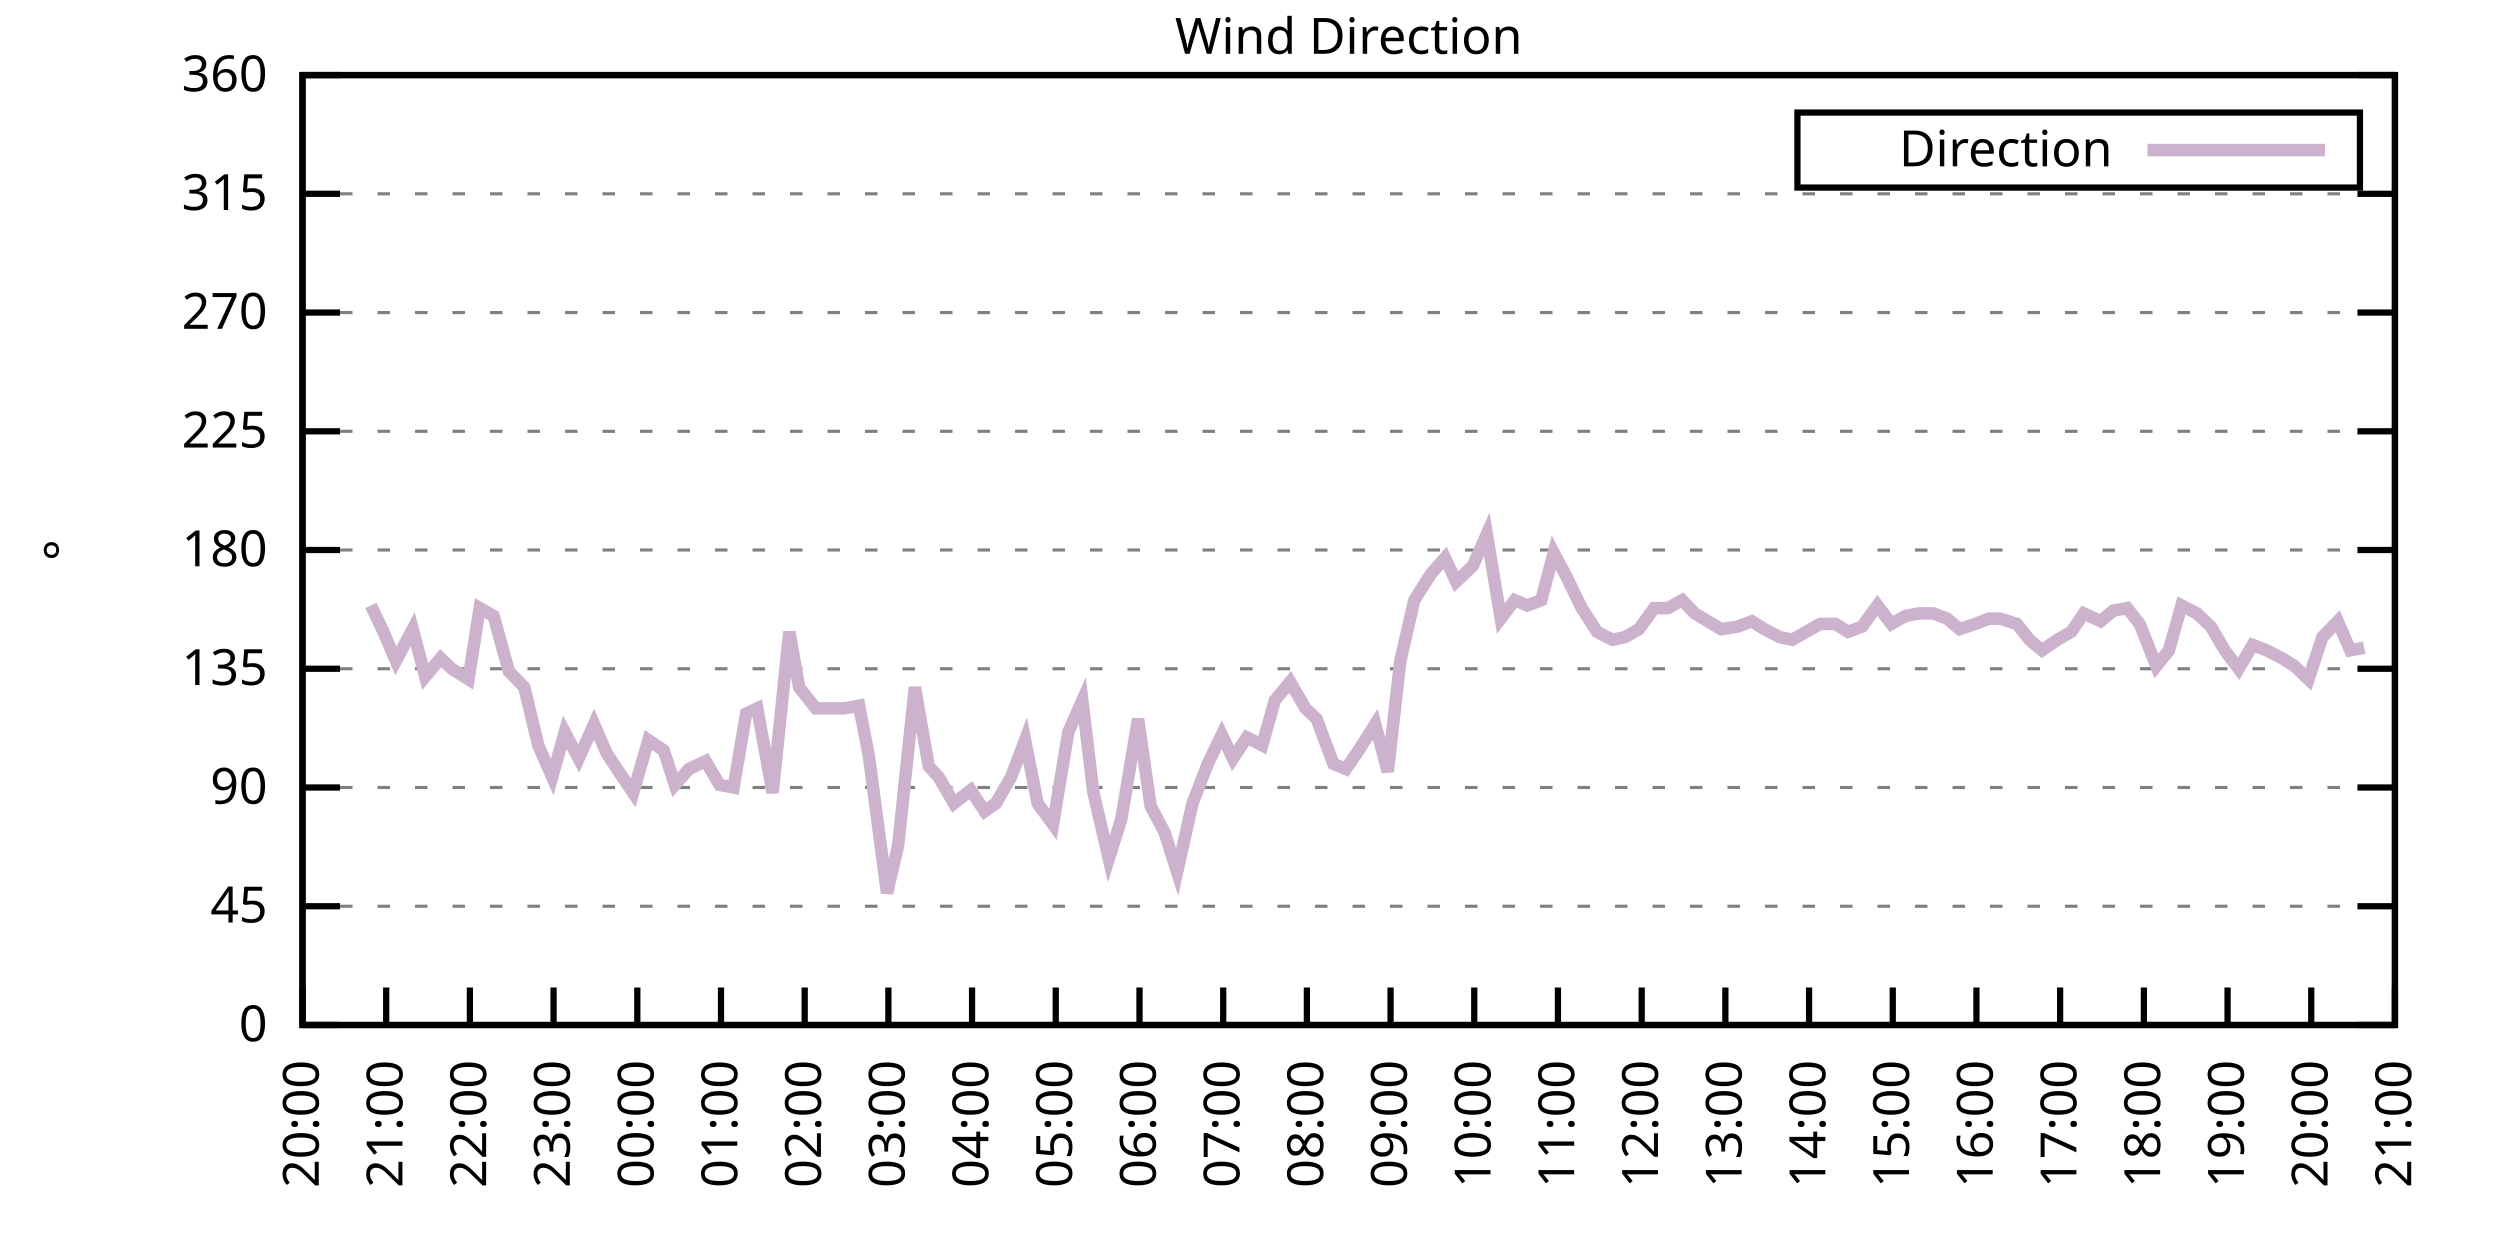
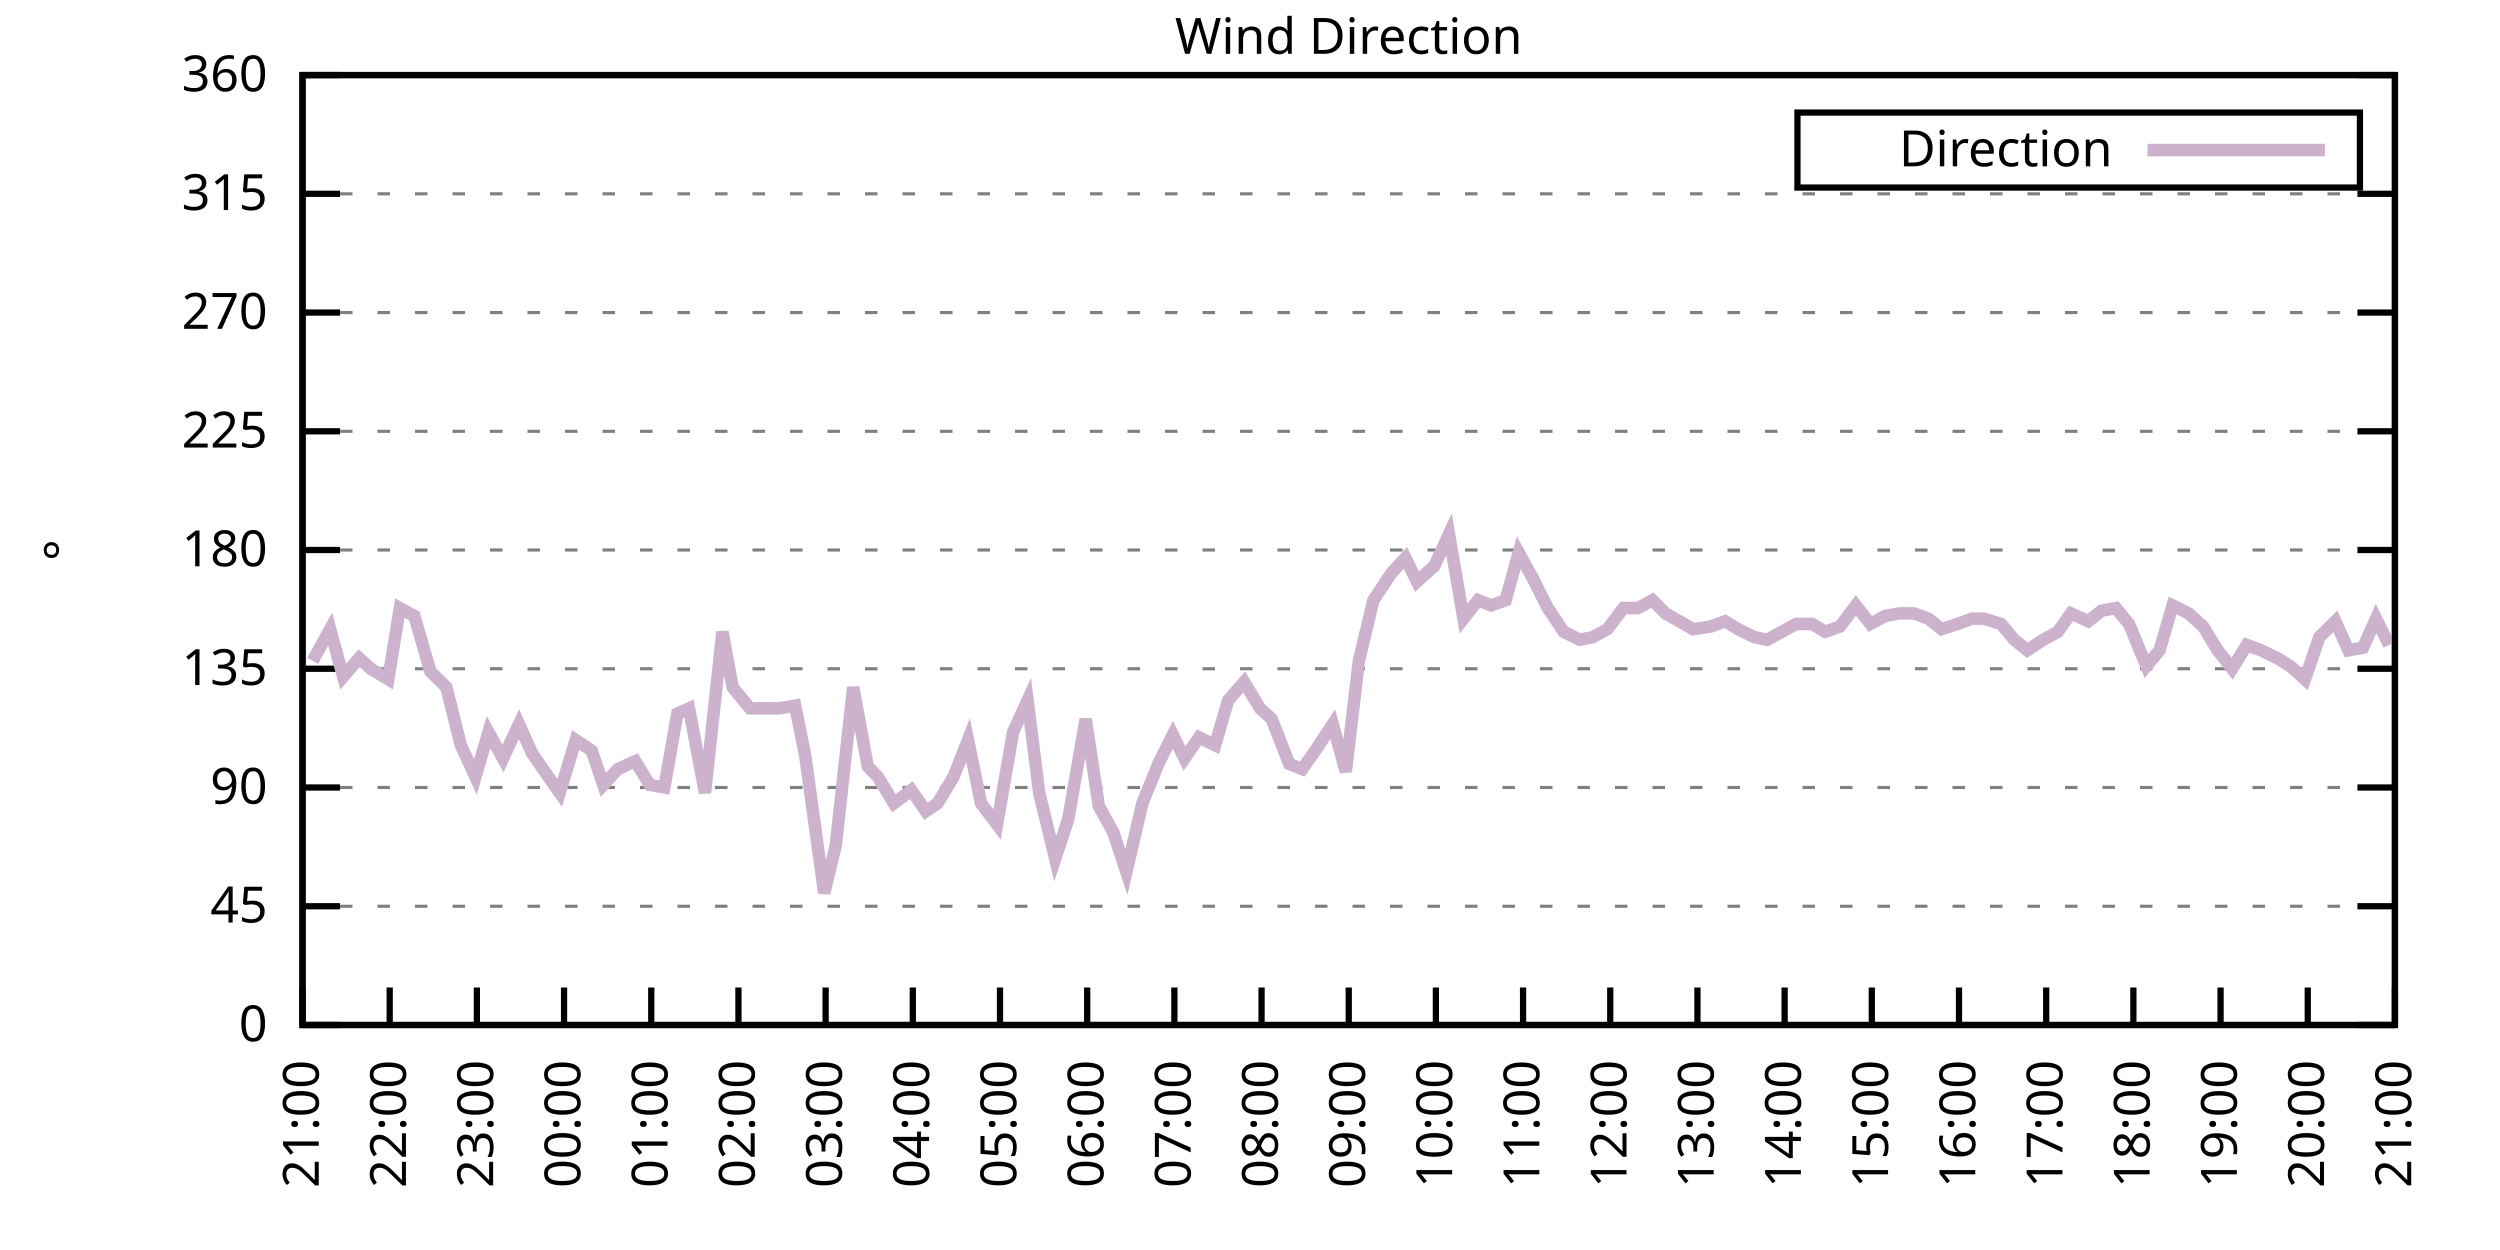
<svg xmlns="http://www.w3.org/2000/svg" xmlns:xlink="http://www.w3.org/1999/xlink" width="400" height="200" viewBox="0 0 400 200">
  <g id="gnuplot_canvas">
    <rect x="0" y="0" width="400" height="200" fill="none" />
    <defs>
      <circle id="gpDot" r="0.5" stroke-width="0.5" stroke="currentColor" />
      <path id="gpPt0" stroke-width="0.333" stroke="currentColor" d="M-1,0 h2 M0,-1 v2" />
      <path id="gpPt1" stroke-width="0.333" stroke="currentColor" d="M-1,-1 L1,1 M1,-1 L-1,1" />
      <path id="gpPt2" stroke-width="0.333" stroke="currentColor" d="M-1,0 L1,0 M0,-1 L0,1 M-1,-1 L1,1 M-1,1 L1,-1" />
      <rect id="gpPt3" stroke-width="0.333" stroke="currentColor" x="-1" y="-1" width="2" height="2" />
      <rect id="gpPt4" stroke-width="0.333" stroke="currentColor" fill="currentColor" x="-1" y="-1" width="2" height="2" />
      <circle id="gpPt5" stroke-width="0.333" stroke="currentColor" cx="0" cy="0" r="1" />
      <use xlink:href="#gpPt5" id="gpPt6" fill="currentColor" stroke="none" />
      <path id="gpPt7" stroke-width="0.333" stroke="currentColor" d="M0,-1.33 L-1.33,0.67 L1.33,0.67 z" />
      <use xlink:href="#gpPt7" id="gpPt8" fill="currentColor" stroke="none" />
      <use xlink:href="#gpPt7" id="gpPt9" stroke="currentColor" transform="rotate(180)" />
      <use xlink:href="#gpPt9" id="gpPt10" fill="currentColor" stroke="none" />
      <use xlink:href="#gpPt3" id="gpPt11" stroke="currentColor" transform="rotate(45)" />
      <use xlink:href="#gpPt11" id="gpPt12" fill="currentColor" stroke="none" />
      <path id="gpPt13" stroke-width="0.333" stroke="currentColor" d="M0,1.330 L1.265,0.411 L0.782,-1.067 L-0.782,-1.076 L-1.265,0.411 z" />
      <use xlink:href="#gpPt13" id="gpPt14" fill="currentColor" stroke="none" />
      <filter id="textbox" filterUnits="objectBoundingBox" x="0" y="0" height="1" width="1">
        <feFlood flood-color="white" flood-opacity="1" result="bgnd" />
        <feComposite in="SourceGraphic" in2="bgnd" operator="atop" />
      </filter>
      <filter id="greybox" filterUnits="objectBoundingBox" x="0" y="0" height="1" width="1">
        <feFlood flood-color="lightgrey" flood-opacity="1" result="grey" />
        <feComposite in="SourceGraphic" in2="grey" operator="atop" />
      </filter>
    </defs>
    <g fill="none" color="white" stroke="currentColor" stroke-width="1.00" stroke-linecap="butt" stroke-linejoin="miter">
</g>
    <g fill="none" color="black" stroke="currentColor" stroke-width="1.00" stroke-linecap="butt" stroke-linejoin="miter">
      <g stroke="none" shape-rendering="crispEdges">
        <polygon fill="rgb(255, 255, 255)" points="48.40,164.00 383.18,164.00 383.18,12.02 48.40,12.02 " />
      </g>
    </g>
    <g fill="none" color="black" stroke="currentColor" stroke-width="1.00" stroke-linecap="butt" stroke-linejoin="miter">
</g>
    <g fill="none" color="black" stroke="black" stroke-width="0.50" stroke-linecap="butt" stroke-linejoin="miter">
</g>
    <g fill="none" color="gray" stroke="currentColor" stroke-width="0.50" stroke-linecap="butt" stroke-linejoin="miter">
      <path stroke="gray" stroke-dasharray="2,4" class="gridline" d="M48.40,164.00 L383.19,164.00  " />
    </g>
    <g fill="none" color="gray" stroke="gray" stroke-width="1.00" stroke-linecap="butt" stroke-linejoin="miter">
</g>
    <g fill="none" color="black" stroke="currentColor" stroke-width="1.00" stroke-linecap="butt" stroke-linejoin="miter">
      <path stroke="black" d="M48.40,164.00 L54.40,164.00 M383.19,164.00 L377.19,164.00  " />
      <g transform="translate(42.80,166.60)" stroke="none" fill="black" font-family="Sans" font-size="8.00" text-anchor="end">
        <text>
          <tspan font-family="Sans"> 0</tspan>
        </text>
      </g>
    </g>
    <g fill="none" color="black" stroke="currentColor" stroke-width="1.00" stroke-linecap="butt" stroke-linejoin="miter">
</g>
    <g fill="none" color="black" stroke="black" stroke-width="0.50" stroke-linecap="butt" stroke-linejoin="miter">
</g>
    <g fill="none" color="gray" stroke="currentColor" stroke-width="0.50" stroke-linecap="butt" stroke-linejoin="miter">
      <path stroke="gray" stroke-dasharray="2,4" class="gridline" d="M48.40,145.00 L383.19,145.00  " />
    </g>
    <g fill="none" color="gray" stroke="gray" stroke-width="1.00" stroke-linecap="butt" stroke-linejoin="miter">
</g>
    <g fill="none" color="black" stroke="currentColor" stroke-width="1.00" stroke-linecap="butt" stroke-linejoin="miter">
      <path stroke="black" d="M48.40,145.00 L54.40,145.00 M383.19,145.00 L377.19,145.00  " />
      <g transform="translate(42.80,147.60)" stroke="none" fill="black" font-family="Sans" font-size="8.00" text-anchor="end">
        <text>
          <tspan font-family="Sans"> 45</tspan>
        </text>
      </g>
    </g>
    <g fill="none" color="black" stroke="currentColor" stroke-width="1.00" stroke-linecap="butt" stroke-linejoin="miter">
</g>
    <g fill="none" color="black" stroke="black" stroke-width="0.50" stroke-linecap="butt" stroke-linejoin="miter">
</g>
    <g fill="none" color="gray" stroke="currentColor" stroke-width="0.50" stroke-linecap="butt" stroke-linejoin="miter">
      <path stroke="gray" stroke-dasharray="2,4" class="gridline" d="M48.40,126.00 L383.19,126.00  " />
    </g>
    <g fill="none" color="gray" stroke="gray" stroke-width="1.00" stroke-linecap="butt" stroke-linejoin="miter">
</g>
    <g fill="none" color="black" stroke="currentColor" stroke-width="1.00" stroke-linecap="butt" stroke-linejoin="miter">
      <path stroke="black" d="M48.40,126.00 L54.40,126.00 M383.19,126.00 L377.19,126.00  " />
      <g transform="translate(42.80,128.60)" stroke="none" fill="black" font-family="Sans" font-size="8.00" text-anchor="end">
        <text>
          <tspan font-family="Sans"> 90</tspan>
        </text>
      </g>
    </g>
    <g fill="none" color="black" stroke="currentColor" stroke-width="1.00" stroke-linecap="butt" stroke-linejoin="miter">
</g>
    <g fill="none" color="black" stroke="black" stroke-width="0.50" stroke-linecap="butt" stroke-linejoin="miter">
</g>
    <g fill="none" color="gray" stroke="currentColor" stroke-width="0.50" stroke-linecap="butt" stroke-linejoin="miter">
      <path stroke="gray" stroke-dasharray="2,4" class="gridline" d="M48.40,107.00 L383.19,107.00  " />
    </g>
    <g fill="none" color="gray" stroke="gray" stroke-width="1.00" stroke-linecap="butt" stroke-linejoin="miter">
</g>
    <g fill="none" color="black" stroke="currentColor" stroke-width="1.00" stroke-linecap="butt" stroke-linejoin="miter">
      <path stroke="black" d="M48.40,107.00 L54.40,107.00 M383.19,107.00 L377.19,107.00  " />
      <g transform="translate(42.80,109.60)" stroke="none" fill="black" font-family="Sans" font-size="8.00" text-anchor="end">
        <text>
          <tspan font-family="Sans"> 135</tspan>
        </text>
      </g>
    </g>
    <g fill="none" color="black" stroke="currentColor" stroke-width="1.00" stroke-linecap="butt" stroke-linejoin="miter">
</g>
    <g fill="none" color="black" stroke="black" stroke-width="0.50" stroke-linecap="butt" stroke-linejoin="miter">
</g>
    <g fill="none" color="gray" stroke="currentColor" stroke-width="0.50" stroke-linecap="butt" stroke-linejoin="miter">
      <path stroke="gray" stroke-dasharray="2,4" class="gridline" d="M48.40,88.00 L383.19,88.00  " />
    </g>
    <g fill="none" color="gray" stroke="gray" stroke-width="1.00" stroke-linecap="butt" stroke-linejoin="miter">
</g>
    <g fill="none" color="black" stroke="currentColor" stroke-width="1.00" stroke-linecap="butt" stroke-linejoin="miter">
      <path stroke="black" d="M48.40,88.00 L54.40,88.00 M383.19,88.00 L377.19,88.00  " />
      <g transform="translate(42.80,90.60)" stroke="none" fill="black" font-family="Sans" font-size="8.00" text-anchor="end">
        <text>
          <tspan font-family="Sans"> 180</tspan>
        </text>
      </g>
    </g>
    <g fill="none" color="black" stroke="currentColor" stroke-width="1.00" stroke-linecap="butt" stroke-linejoin="miter">
</g>
    <g fill="none" color="black" stroke="black" stroke-width="0.50" stroke-linecap="butt" stroke-linejoin="miter">
</g>
    <g fill="none" color="gray" stroke="currentColor" stroke-width="0.50" stroke-linecap="butt" stroke-linejoin="miter">
      <path stroke="gray" stroke-dasharray="2,4" class="gridline" d="M48.40,69.01 L383.19,69.01  " />
    </g>
    <g fill="none" color="gray" stroke="gray" stroke-width="1.00" stroke-linecap="butt" stroke-linejoin="miter">
</g>
    <g fill="none" color="black" stroke="currentColor" stroke-width="1.00" stroke-linecap="butt" stroke-linejoin="miter">
      <path stroke="black" d="M48.40,69.01 L54.40,69.01 M383.19,69.01 L377.19,69.01  " />
      <g transform="translate(42.80,71.61)" stroke="none" fill="black" font-family="Sans" font-size="8.00" text-anchor="end">
        <text>
          <tspan font-family="Sans"> 225</tspan>
        </text>
      </g>
    </g>
    <g fill="none" color="black" stroke="currentColor" stroke-width="1.00" stroke-linecap="butt" stroke-linejoin="miter">
</g>
    <g fill="none" color="black" stroke="black" stroke-width="0.50" stroke-linecap="butt" stroke-linejoin="miter">
</g>
    <g fill="none" color="gray" stroke="currentColor" stroke-width="0.50" stroke-linecap="butt" stroke-linejoin="miter">
      <path stroke="gray" stroke-dasharray="2,4" class="gridline" d="M48.40,50.01 L383.19,50.01  " />
    </g>
    <g fill="none" color="gray" stroke="gray" stroke-width="1.00" stroke-linecap="butt" stroke-linejoin="miter">
</g>
    <g fill="none" color="black" stroke="currentColor" stroke-width="1.00" stroke-linecap="butt" stroke-linejoin="miter">
      <path stroke="black" d="M48.40,50.01 L54.40,50.01 M383.19,50.01 L377.19,50.01  " />
      <g transform="translate(42.80,52.61)" stroke="none" fill="black" font-family="Sans" font-size="8.00" text-anchor="end">
        <text>
          <tspan font-family="Sans"> 270</tspan>
        </text>
      </g>
    </g>
    <g fill="none" color="black" stroke="currentColor" stroke-width="1.00" stroke-linecap="butt" stroke-linejoin="miter">
</g>
    <g fill="none" color="black" stroke="black" stroke-width="0.50" stroke-linecap="butt" stroke-linejoin="miter">
</g>
    <g fill="none" color="gray" stroke="currentColor" stroke-width="0.50" stroke-linecap="butt" stroke-linejoin="miter">
      <path stroke="gray" stroke-dasharray="2,4" class="gridline" d="M48.40,31.01 L383.19,31.01  " />
    </g>
    <g fill="none" color="gray" stroke="gray" stroke-width="1.00" stroke-linecap="butt" stroke-linejoin="miter">
</g>
    <g fill="none" color="black" stroke="currentColor" stroke-width="1.00" stroke-linecap="butt" stroke-linejoin="miter">
      <path stroke="black" d="M48.40,31.01 L54.40,31.01 M383.19,31.01 L377.19,31.01  " />
      <g transform="translate(42.80,33.61)" stroke="none" fill="black" font-family="Sans" font-size="8.00" text-anchor="end">
        <text>
          <tspan font-family="Sans"> 315</tspan>
        </text>
      </g>
    </g>
    <g fill="none" color="black" stroke="currentColor" stroke-width="1.00" stroke-linecap="butt" stroke-linejoin="miter">
</g>
    <g fill="none" color="black" stroke="black" stroke-width="0.50" stroke-linecap="butt" stroke-linejoin="miter">
</g>
    <g fill="none" color="gray" stroke="currentColor" stroke-width="0.50" stroke-linecap="butt" stroke-linejoin="miter">
      <path stroke="gray" stroke-dasharray="2,4" class="gridline" d="M48.40,12.01 L383.19,12.01  " />
    </g>
    <g fill="none" color="gray" stroke="gray" stroke-width="1.00" stroke-linecap="butt" stroke-linejoin="miter">
</g>
    <g fill="none" color="black" stroke="currentColor" stroke-width="1.00" stroke-linecap="butt" stroke-linejoin="miter">
      <path stroke="black" d="M48.40,12.01 L54.40,12.01 M383.19,12.01 L377.19,12.01  " />
      <g transform="translate(42.80,14.61)" stroke="none" fill="black" font-family="Sans" font-size="8.00" text-anchor="end">
        <text>
          <tspan font-family="Sans"> 360</tspan>
        </text>
      </g>
    </g>
    <g fill="none" color="black" stroke="currentColor" stroke-width="1.00" stroke-linecap="butt" stroke-linejoin="miter">
      <path stroke="black" d="M48.40,164.00 L48.40,158.00  " />
      <g transform="translate(51.00,169.60) rotate(270.00)" stroke="none" fill="black" font-family="Sans" font-size="8.00" text-anchor="end">
        <text>
-           <tspan font-family="Sans">20:00</tspan>
-         </text>
-       </g>
-     </g>
-     <g fill="none" color="black" stroke="currentColor" stroke-width="1.00" stroke-linecap="butt" stroke-linejoin="miter">
-       <path stroke="black" d="M61.79,164.00 L61.79,158.00  " />
-       <g transform="translate(64.39,169.60) rotate(270.00)" stroke="none" fill="black" font-family="Sans" font-size="8.00" text-anchor="end">
-         <text>
          <tspan font-family="Sans">21:00</tspan>
        </text>
      </g>
    </g>
    <g fill="none" color="black" stroke="currentColor" stroke-width="1.00" stroke-linecap="butt" stroke-linejoin="miter">
-       <path stroke="black" d="M75.18,164.00 L75.18,158.00  " />
-       <g transform="translate(77.78,169.60) rotate(270.00)" stroke="none" fill="black" font-family="Sans" font-size="8.00" text-anchor="end">
+       <path stroke="black" d="M62.35,164.00 L62.35,158.00  " />
+       <g transform="translate(64.95,169.60) rotate(270.00)" stroke="none" fill="black" font-family="Sans" font-size="8.00" text-anchor="end">
        <text>
          <tspan font-family="Sans">22:00</tspan>
        </text>
      </g>
    </g>
    <g fill="none" color="black" stroke="currentColor" stroke-width="1.00" stroke-linecap="butt" stroke-linejoin="miter">
-       <path stroke="black" d="M88.57,164.00 L88.57,158.00  " />
-       <g transform="translate(91.17,169.60) rotate(270.00)" stroke="none" fill="black" font-family="Sans" font-size="8.00" text-anchor="end">
+       <path stroke="black" d="M76.30,164.00 L76.30,158.00  " />
+       <g transform="translate(78.90,169.60) rotate(270.00)" stroke="none" fill="black" font-family="Sans" font-size="8.00" text-anchor="end">
        <text>
          <tspan font-family="Sans">23:00</tspan>
        </text>
      </g>
    </g>
    <g fill="none" color="black" stroke="currentColor" stroke-width="1.00" stroke-linecap="butt" stroke-linejoin="miter">
-       <path stroke="black" d="M101.97,164.00 L101.97,158.00  " />
-       <g transform="translate(104.57,169.60) rotate(270.00)" stroke="none" fill="black" font-family="Sans" font-size="8.00" text-anchor="end">
+       <path stroke="black" d="M90.25,164.00 L90.25,158.00  " />
+       <g transform="translate(92.85,169.60) rotate(270.00)" stroke="none" fill="black" font-family="Sans" font-size="8.00" text-anchor="end">
        <text>
          <tspan font-family="Sans">00:00</tspan>
        </text>
      </g>
    </g>
    <g fill="none" color="black" stroke="currentColor" stroke-width="1.00" stroke-linecap="butt" stroke-linejoin="miter">
-       <path stroke="black" d="M115.36,164.00 L115.36,158.00  " />
-       <g transform="translate(117.96,169.60) rotate(270.00)" stroke="none" fill="black" font-family="Sans" font-size="8.00" text-anchor="end">
+       <path stroke="black" d="M104.20,164.00 L104.20,158.00  " />
+       <g transform="translate(106.80,169.60) rotate(270.00)" stroke="none" fill="black" font-family="Sans" font-size="8.00" text-anchor="end">
        <text>
          <tspan font-family="Sans">01:00</tspan>
        </text>
      </g>
    </g>
    <g fill="none" color="black" stroke="currentColor" stroke-width="1.00" stroke-linecap="butt" stroke-linejoin="miter">
-       <path stroke="black" d="M128.75,164.00 L128.75,158.00  " />
-       <g transform="translate(131.35,169.60) rotate(270.00)" stroke="none" fill="black" font-family="Sans" font-size="8.00" text-anchor="end">
+       <path stroke="black" d="M118.15,164.00 L118.15,158.00  " />
+       <g transform="translate(120.75,169.60) rotate(270.00)" stroke="none" fill="black" font-family="Sans" font-size="8.00" text-anchor="end">
        <text>
          <tspan font-family="Sans">02:00</tspan>
        </text>
      </g>
    </g>
    <g fill="none" color="black" stroke="currentColor" stroke-width="1.00" stroke-linecap="butt" stroke-linejoin="miter">
-       <path stroke="black" d="M142.14,164.00 L142.14,158.00  " />
-       <g transform="translate(144.74,169.60) rotate(270.00)" stroke="none" fill="black" font-family="Sans" font-size="8.00" text-anchor="end">
+       <path stroke="black" d="M132.10,164.00 L132.10,158.00  " />
+       <g transform="translate(134.70,169.60) rotate(270.00)" stroke="none" fill="black" font-family="Sans" font-size="8.00" text-anchor="end">
        <text>
          <tspan font-family="Sans">03:00</tspan>
        </text>
      </g>
    </g>
    <g fill="none" color="black" stroke="currentColor" stroke-width="1.00" stroke-linecap="butt" stroke-linejoin="miter">
-       <path stroke="black" d="M155.53,164.00 L155.53,158.00  " />
-       <g transform="translate(158.13,169.60) rotate(270.00)" stroke="none" fill="black" font-family="Sans" font-size="8.00" text-anchor="end">
+       <path stroke="black" d="M146.05,164.00 L146.05,158.00  " />
+       <g transform="translate(148.65,169.60) rotate(270.00)" stroke="none" fill="black" font-family="Sans" font-size="8.00" text-anchor="end">
        <text>
          <tspan font-family="Sans">04:00</tspan>
        </text>
      </g>
    </g>
    <g fill="none" color="black" stroke="currentColor" stroke-width="1.00" stroke-linecap="butt" stroke-linejoin="miter">
-       <path stroke="black" d="M168.92,164.00 L168.92,158.00  " />
-       <g transform="translate(171.52,169.60) rotate(270.00)" stroke="none" fill="black" font-family="Sans" font-size="8.00" text-anchor="end">
+       <path stroke="black" d="M160.00,164.00 L160.00,158.00  " />
+       <g transform="translate(162.60,169.60) rotate(270.00)" stroke="none" fill="black" font-family="Sans" font-size="8.00" text-anchor="end">
        <text>
          <tspan font-family="Sans">05:00</tspan>
        </text>
      </g>
    </g>
    <g fill="none" color="black" stroke="currentColor" stroke-width="1.00" stroke-linecap="butt" stroke-linejoin="miter">
-       <path stroke="black" d="M182.32,164.00 L182.32,158.00  " />
-       <g transform="translate(184.92,169.60) rotate(270.00)" stroke="none" fill="black" font-family="Sans" font-size="8.00" text-anchor="end">
+       <path stroke="black" d="M173.95,164.00 L173.95,158.00  " />
+       <g transform="translate(176.55,169.60) rotate(270.00)" stroke="none" fill="black" font-family="Sans" font-size="8.00" text-anchor="end">
        <text>
          <tspan font-family="Sans">06:00</tspan>
        </text>
      </g>
    </g>
    <g fill="none" color="black" stroke="currentColor" stroke-width="1.00" stroke-linecap="butt" stroke-linejoin="miter">
-       <path stroke="black" d="M195.71,164.00 L195.71,158.00  " />
-       <g transform="translate(198.31,169.60) rotate(270.00)" stroke="none" fill="black" font-family="Sans" font-size="8.00" text-anchor="end">
+       <path stroke="black" d="M187.90,164.00 L187.90,158.00  " />
+       <g transform="translate(190.50,169.60) rotate(270.00)" stroke="none" fill="black" font-family="Sans" font-size="8.00" text-anchor="end">
        <text>
          <tspan font-family="Sans">07:00</tspan>
        </text>
      </g>
    </g>
    <g fill="none" color="black" stroke="currentColor" stroke-width="1.00" stroke-linecap="butt" stroke-linejoin="miter">
-       <path stroke="black" d="M209.10,164.00 L209.10,158.00  " />
-       <g transform="translate(211.70,169.60) rotate(270.00)" stroke="none" fill="black" font-family="Sans" font-size="8.00" text-anchor="end">
+       <path stroke="black" d="M201.85,164.00 L201.85,158.00  " />
+       <g transform="translate(204.45,169.60) rotate(270.00)" stroke="none" fill="black" font-family="Sans" font-size="8.00" text-anchor="end">
        <text>
          <tspan font-family="Sans">08:00</tspan>
        </text>
      </g>
    </g>
    <g fill="none" color="black" stroke="currentColor" stroke-width="1.00" stroke-linecap="butt" stroke-linejoin="miter">
-       <path stroke="black" d="M222.49,164.00 L222.49,158.00  " />
-       <g transform="translate(225.09,169.60) rotate(270.00)" stroke="none" fill="black" font-family="Sans" font-size="8.00" text-anchor="end">
+       <path stroke="black" d="M215.80,164.00 L215.80,158.00  " />
+       <g transform="translate(218.40,169.60) rotate(270.00)" stroke="none" fill="black" font-family="Sans" font-size="8.00" text-anchor="end">
        <text>
          <tspan font-family="Sans">09:00</tspan>
        </text>
      </g>
    </g>
    <g fill="none" color="black" stroke="currentColor" stroke-width="1.00" stroke-linecap="butt" stroke-linejoin="miter">
-       <path stroke="black" d="M235.88,164.00 L235.88,158.00  " />
-       <g transform="translate(238.48,169.60) rotate(270.00)" stroke="none" fill="black" font-family="Sans" font-size="8.00" text-anchor="end">
+       <path stroke="black" d="M229.74,164.00 L229.74,158.00  " />
+       <g transform="translate(232.34,169.60) rotate(270.00)" stroke="none" fill="black" font-family="Sans" font-size="8.00" text-anchor="end">
        <text>
          <tspan font-family="Sans">10:00</tspan>
        </text>
      </g>
    </g>
    <g fill="none" color="black" stroke="currentColor" stroke-width="1.00" stroke-linecap="butt" stroke-linejoin="miter">
-       <path stroke="black" d="M249.27,164.00 L249.27,158.00  " />
-       <g transform="translate(251.87,169.60) rotate(270.00)" stroke="none" fill="black" font-family="Sans" font-size="8.00" text-anchor="end">
+       <path stroke="black" d="M243.69,164.00 L243.69,158.00  " />
+       <g transform="translate(246.29,169.60) rotate(270.00)" stroke="none" fill="black" font-family="Sans" font-size="8.00" text-anchor="end">
        <text>
          <tspan font-family="Sans">11:00</tspan>
        </text>
      </g>
    </g>
    <g fill="none" color="black" stroke="currentColor" stroke-width="1.00" stroke-linecap="butt" stroke-linejoin="miter">
-       <path stroke="black" d="M262.67,164.00 L262.67,158.00  " />
-       <g transform="translate(265.27,169.60) rotate(270.00)" stroke="none" fill="black" font-family="Sans" font-size="8.00" text-anchor="end">
+       <path stroke="black" d="M257.64,164.00 L257.64,158.00  " />
+       <g transform="translate(260.24,169.60) rotate(270.00)" stroke="none" fill="black" font-family="Sans" font-size="8.00" text-anchor="end">
        <text>
          <tspan font-family="Sans">12:00</tspan>
        </text>
      </g>
    </g>
    <g fill="none" color="black" stroke="currentColor" stroke-width="1.00" stroke-linecap="butt" stroke-linejoin="miter">
-       <path stroke="black" d="M276.06,164.00 L276.06,158.00  " />
-       <g transform="translate(278.66,169.60) rotate(270.00)" stroke="none" fill="black" font-family="Sans" font-size="8.00" text-anchor="end">
+       <path stroke="black" d="M271.59,164.00 L271.59,158.00  " />
+       <g transform="translate(274.19,169.60) rotate(270.00)" stroke="none" fill="black" font-family="Sans" font-size="8.00" text-anchor="end">
        <text>
          <tspan font-family="Sans">13:00</tspan>
        </text>
      </g>
    </g>
    <g fill="none" color="black" stroke="currentColor" stroke-width="1.00" stroke-linecap="butt" stroke-linejoin="miter">
-       <path stroke="black" d="M289.45,164.00 L289.45,158.00  " />
-       <g transform="translate(292.05,169.60) rotate(270.00)" stroke="none" fill="black" font-family="Sans" font-size="8.00" text-anchor="end">
+       <path stroke="black" d="M285.54,164.00 L285.54,158.00  " />
+       <g transform="translate(288.14,169.60) rotate(270.00)" stroke="none" fill="black" font-family="Sans" font-size="8.00" text-anchor="end">
        <text>
          <tspan font-family="Sans">14:00</tspan>
        </text>
      </g>
    </g>
    <g fill="none" color="black" stroke="currentColor" stroke-width="1.00" stroke-linecap="butt" stroke-linejoin="miter">
-       <path stroke="black" d="M302.84,164.00 L302.84,158.00  " />
-       <g transform="translate(305.44,169.60) rotate(270.00)" stroke="none" fill="black" font-family="Sans" font-size="8.00" text-anchor="end">
+       <path stroke="black" d="M299.49,164.00 L299.49,158.00  " />
+       <g transform="translate(302.09,169.60) rotate(270.00)" stroke="none" fill="black" font-family="Sans" font-size="8.00" text-anchor="end">
        <text>
          <tspan font-family="Sans">15:00</tspan>
        </text>
      </g>
    </g>
    <g fill="none" color="black" stroke="currentColor" stroke-width="1.00" stroke-linecap="butt" stroke-linejoin="miter">
-       <path stroke="black" d="M316.23,164.00 L316.23,158.00  " />
-       <g transform="translate(318.83,169.60) rotate(270.00)" stroke="none" fill="black" font-family="Sans" font-size="8.00" text-anchor="end">
+       <path stroke="black" d="M313.44,164.00 L313.44,158.00  " />
+       <g transform="translate(316.04,169.60) rotate(270.00)" stroke="none" fill="black" font-family="Sans" font-size="8.00" text-anchor="end">
        <text>
          <tspan font-family="Sans">16:00</tspan>
        </text>
      </g>
    </g>
    <g fill="none" color="black" stroke="currentColor" stroke-width="1.00" stroke-linecap="butt" stroke-linejoin="miter">
-       <path stroke="black" d="M329.62,164.00 L329.62,158.00  " />
-       <g transform="translate(332.22,169.60) rotate(270.00)" stroke="none" fill="black" font-family="Sans" font-size="8.00" text-anchor="end">
+       <path stroke="black" d="M327.39,164.00 L327.39,158.00  " />
+       <g transform="translate(329.99,169.60) rotate(270.00)" stroke="none" fill="black" font-family="Sans" font-size="8.00" text-anchor="end">
        <text>
          <tspan font-family="Sans">17:00</tspan>
        </text>
      </g>
    </g>
    <g fill="none" color="black" stroke="currentColor" stroke-width="1.00" stroke-linecap="butt" stroke-linejoin="miter">
-       <path stroke="black" d="M343.02,164.00 L343.02,158.00  " />
-       <g transform="translate(345.62,169.60) rotate(270.00)" stroke="none" fill="black" font-family="Sans" font-size="8.00" text-anchor="end">
+       <path stroke="black" d="M341.34,164.00 L341.34,158.00  " />
+       <g transform="translate(343.94,169.60) rotate(270.00)" stroke="none" fill="black" font-family="Sans" font-size="8.00" text-anchor="end">
        <text>
          <tspan font-family="Sans">18:00</tspan>
        </text>
      </g>
    </g>
    <g fill="none" color="black" stroke="currentColor" stroke-width="1.00" stroke-linecap="butt" stroke-linejoin="miter">
-       <path stroke="black" d="M356.41,164.00 L356.41,158.00  " />
-       <g transform="translate(359.01,169.60) rotate(270.00)" stroke="none" fill="black" font-family="Sans" font-size="8.00" text-anchor="end">
+       <path stroke="black" d="M355.29,164.00 L355.29,158.00  " />
+       <g transform="translate(357.89,169.60) rotate(270.00)" stroke="none" fill="black" font-family="Sans" font-size="8.00" text-anchor="end">
        <text>
          <tspan font-family="Sans">19:00</tspan>
        </text>
      </g>
    </g>
    <g fill="none" color="black" stroke="currentColor" stroke-width="1.00" stroke-linecap="butt" stroke-linejoin="miter">
-       <path stroke="black" d="M369.80,164.00 L369.80,158.00  " />
-       <g transform="translate(372.40,169.60) rotate(270.00)" stroke="none" fill="black" font-family="Sans" font-size="8.00" text-anchor="end">
+       <path stroke="black" d="M369.24,164.00 L369.24,158.00  " />
+       <g transform="translate(371.84,169.60) rotate(270.00)" stroke="none" fill="black" font-family="Sans" font-size="8.00" text-anchor="end">
        <text>
          <tspan font-family="Sans">20:00</tspan>
        </text>
      </g>
    </g>
    <g fill="none" color="black" stroke="currentColor" stroke-width="1.00" stroke-linecap="butt" stroke-linejoin="miter">
      <path stroke="black" d="M383.19,164.00 L383.19,158.00  " />
      <g transform="translate(385.79,169.60) rotate(270.00)" stroke="none" fill="black" font-family="Sans" font-size="8.00" text-anchor="end">
        <text>
          <tspan font-family="Sans">21:00</tspan>
        </text>
      </g>
    </g>
    <g fill="none" color="black" stroke="currentColor" stroke-width="1.00" stroke-linecap="butt" stroke-linejoin="miter">
</g>
    <g fill="none" color="black" stroke="currentColor" stroke-width="1.00" stroke-linecap="butt" stroke-linejoin="miter">
      <path stroke="black" d="M48.40,12.01 L48.40,164.00 L383.19,164.00 L383.19,12.01 L48.40,12.01 Z  " />
    </g>
    <g fill="none" color="black" stroke="currentColor" stroke-width="1.00" stroke-linecap="butt" stroke-linejoin="miter">
</g>
    <g fill="none" color="black" stroke="currentColor" stroke-width="1.00" stroke-linecap="butt" stroke-linejoin="miter">
      <path stroke="black" d="M287.59,30.01 L287.59,18.01 L377.59,18.01 L377.59,30.01 L287.59,30.01 Z  " />
    </g>
    <g id="Wind_direction_plot_1">
      <g fill="none" color="white" stroke="black" stroke-width="2.00" stroke-linecap="butt" stroke-linejoin="miter">
</g>
      <g fill="none" color="black" stroke="currentColor" stroke-width="2.00" stroke-linecap="butt" stroke-linejoin="miter">
        <g transform="translate(337.99,26.61)" stroke="none" fill="black" font-family="Sans" font-size="8.00" text-anchor="end">
          <text>
            <tspan font-family="Sans">Direction</tspan>
          </text>
        </g>
      </g>
      <g fill="none" color="black" stroke="currentColor" stroke-width="2.00" stroke-linecap="butt" stroke-linejoin="miter">
-         <path stroke="rgb(204, 178, 204)" d="M343.59,24.01 L371.99,24.01 M59.34,96.87 L61.35,101.09 L63.35,105.74 L66.03,100.67 L68.04,108.27 L70.50,105.31   L72.28,107.00 L74.96,108.69 L76.75,97.29 L78.98,98.56 L81.43,107.43 L83.89,109.96 L86.12,119.25 L88.35,124.31   L90.36,117.14 L92.59,121.36 L95.05,115.87 L97.06,120.51 L99.29,123.89 L101.30,126.85 L103.75,118.40 L106.21,120.09   L107.99,125.58 L110.22,123.05 L112.90,121.78 L115.13,125.58 L117.37,126.00 L119.38,114.18 L121.16,113.34 L123.62,126.85   L126.29,101.09 L127.86,109.96 L130.54,113.34 L132.99,113.34 L135.00,113.34 L137.45,112.91 L139.02,120.94 L141.92,142.89   L143.70,135.29 L146.38,109.96 L148.61,122.62 L150.18,124.31 L152.63,128.54 L155.31,126.42 L157.54,129.80 L159.33,128.54   L161.78,124.31 L164.01,118.40 L166.02,128.54 L168.48,131.91 L170.93,117.14 L173.17,112.07 L174.95,126.85 L177.41,137.40   L179.41,131.07 L182.09,115.03 L184.10,128.96 L186.33,133.18 L188.34,139.51 L190.80,128.54 L193.25,122.20 L195.48,117.56   L197.27,121.36 L199.50,117.98 L201.96,119.25 L203.97,112.07 L206.42,109.11 L208.88,113.34 L210.66,115.03 L213.34,122.20   L215.35,123.05 L217.36,120.09 L220.04,115.87 L222.04,123.47 L224.05,105.74 L226.29,96.03 L228.96,91.80 L231.20,89.27   L232.98,93.07 L235.66,90.54 L237.89,85.47 L240.12,98.98 L242.36,96.03 L244.36,96.87 L246.60,96.03 L248.60,88.43   L250.61,92.23 L253.07,97.29 L255.52,101.09 L257.98,102.36 L259.99,101.94 L262.22,100.67 L264.67,97.29 L266.91,97.29   L269.14,96.03 L271.15,98.14 L275.39,100.67 L278.07,100.25 L280.30,99.40 L282.31,100.67 L284.76,101.94 L286.77,102.36   L289.00,101.09 L291.23,99.83 L293.69,99.83 L295.70,101.09 L297.93,100.25 L300.39,96.87 L302.62,99.83 L304.85,98.56   L307.08,98.14 L309.31,98.14 L311.54,98.98 L313.55,100.67 L316.01,99.83 L318.24,98.98 L320.03,98.98 L322.70,99.83   L324.71,102.36 L326.72,104.05 L329.18,102.36 L331.41,101.09 L333.42,98.14 L336.10,99.40 L338.10,97.72 L340.34,97.29   L342.35,99.83 L345.02,106.58 L347.03,104.05 L349.04,96.87 L351.50,98.14 L353.73,100.25 L355.96,104.05 L358.19,107.00   L360.42,103.20 L362.66,104.05 L365.11,105.31 L367.12,106.58 L369.35,108.69 L371.58,101.94 L374.04,99.40 L376.05,104.05   L378.28,103.63  " />
+         <path stroke="rgb(204, 178, 204)" d="M343.59,24.01 L371.99,24.01 M50.03,105.74 L52.82,100.67 L54.91,108.27 L57.47,105.31 L59.33,107.00 L62.12,108.69   L63.98,97.29 L66.30,98.56 L68.86,107.43 L71.42,109.96 L73.74,119.25 L76.07,124.31 L78.16,117.14 L80.48,121.36   L83.04,115.87 L85.13,120.51 L87.46,123.89 L89.55,126.85 L92.11,118.40 L94.67,120.09 L96.53,125.58 L98.85,123.05   L101.64,121.78 L103.97,125.58 L106.29,126.00 L108.38,114.18 L110.24,113.34 L112.80,126.85 L115.59,101.09 L117.22,109.96   L120.01,113.34 L122.57,113.34 L124.66,113.34 L127.22,112.91 L128.84,120.94 L131.87,142.89 L133.72,135.29 L136.51,109.96   L138.84,122.62 L140.47,124.31 L143.02,128.54 L145.81,126.42 L148.14,129.80 L150.00,128.54 L152.56,124.31 L154.88,118.40   L156.97,128.54 L159.53,131.91 L162.09,117.14 L164.41,112.07 L166.27,126.85 L168.83,137.40 L170.92,131.07 L173.71,115.03   L175.81,128.96 L178.13,133.18 L180.22,139.51 L182.78,128.54 L185.34,122.20 L187.66,117.56 L189.52,121.36 L191.85,117.98   L194.41,119.25 L196.50,112.07 L199.06,109.11 L201.61,113.34 L203.47,115.03 L206.26,122.20 L208.36,123.05 L210.45,120.09   L213.24,115.87 L215.33,123.47 L217.42,105.74 L219.75,96.03 L222.54,91.80 L224.86,89.27 L226.72,93.07 L229.51,90.54   L231.84,85.47 L234.16,98.98 L236.49,96.03 L238.58,96.87 L240.90,96.03 L243.00,88.43 L245.09,92.23 L247.65,97.29   L250.20,101.09 L252.76,102.36 L254.85,101.94 L257.18,100.67 L259.74,97.29 L262.06,97.29 L264.39,96.03 L266.48,98.14   L270.90,100.67 L273.69,100.25 L276.01,99.40 L278.10,100.67 L280.66,101.94 L282.75,102.36 L285.08,101.09 L287.40,99.83   L289.96,99.83 L292.05,101.09 L294.38,100.25 L296.94,96.87 L299.26,99.83 L301.58,98.56 L303.91,98.14 L306.23,98.14   L308.56,98.98 L310.65,100.67 L313.21,99.83 L315.53,98.98 L317.39,98.98 L320.18,99.83 L322.28,102.36 L324.37,104.05   L326.93,102.36 L329.25,101.09 L331.34,98.14 L334.13,99.40 L336.23,97.72 L338.55,97.29 L340.64,99.83 L343.43,106.58   L345.53,104.05 L347.62,96.87 L350.18,98.14 L352.50,100.25 L354.83,104.05 L357.15,107.00 L359.48,103.20 L361.80,104.05   L364.36,105.31 L366.45,106.58 L368.78,108.69 L371.10,101.94 L373.66,99.40 L375.75,104.05 L378.08,103.63 L380.17,98.98   L382.26,103.20  " />
      </g>
    </g>
    <g fill="none" color="black" stroke="currentColor" stroke-width="2.00" stroke-linecap="butt" stroke-linejoin="miter">
</g>
    <g fill="none" color="black" stroke="black" stroke-width="1.00" stroke-linecap="butt" stroke-linejoin="miter">
</g>
    <g fill="none" color="black" stroke="currentColor" stroke-width="1.00" stroke-linecap="butt" stroke-linejoin="miter">
      <path stroke="black" d="M48.40,12.01 L48.40,164.00 L383.19,164.00 L383.19,12.01 L48.40,12.01 Z  " />
      <g transform="translate(12.80,88.01) rotate(270.00)" stroke="none" fill="black" font-family="Sans" font-size="8.00" text-anchor="middle">
        <text>
          <tspan font-family="Sans">°</tspan>
        </text>
      </g>
    </g>
    <g fill="none" color="black" stroke="currentColor" stroke-width="1.00" stroke-linecap="butt" stroke-linejoin="miter">
</g>
    <g fill="none" color="black" stroke="currentColor" stroke-width="1.00" stroke-linecap="butt" stroke-linejoin="miter">
      <g transform="translate(215.79,8.61)" stroke="none" fill="black" font-family="Sans" font-size="8.00" text-anchor="middle">
        <text>
          <tspan font-family="Sans">Wind Direction</tspan>
        </text>
      </g>
    </g>
    <g fill="none" color="black" stroke="currentColor" stroke-width="1.00" stroke-linecap="butt" stroke-linejoin="miter">
</g>
  </g>
</svg>
